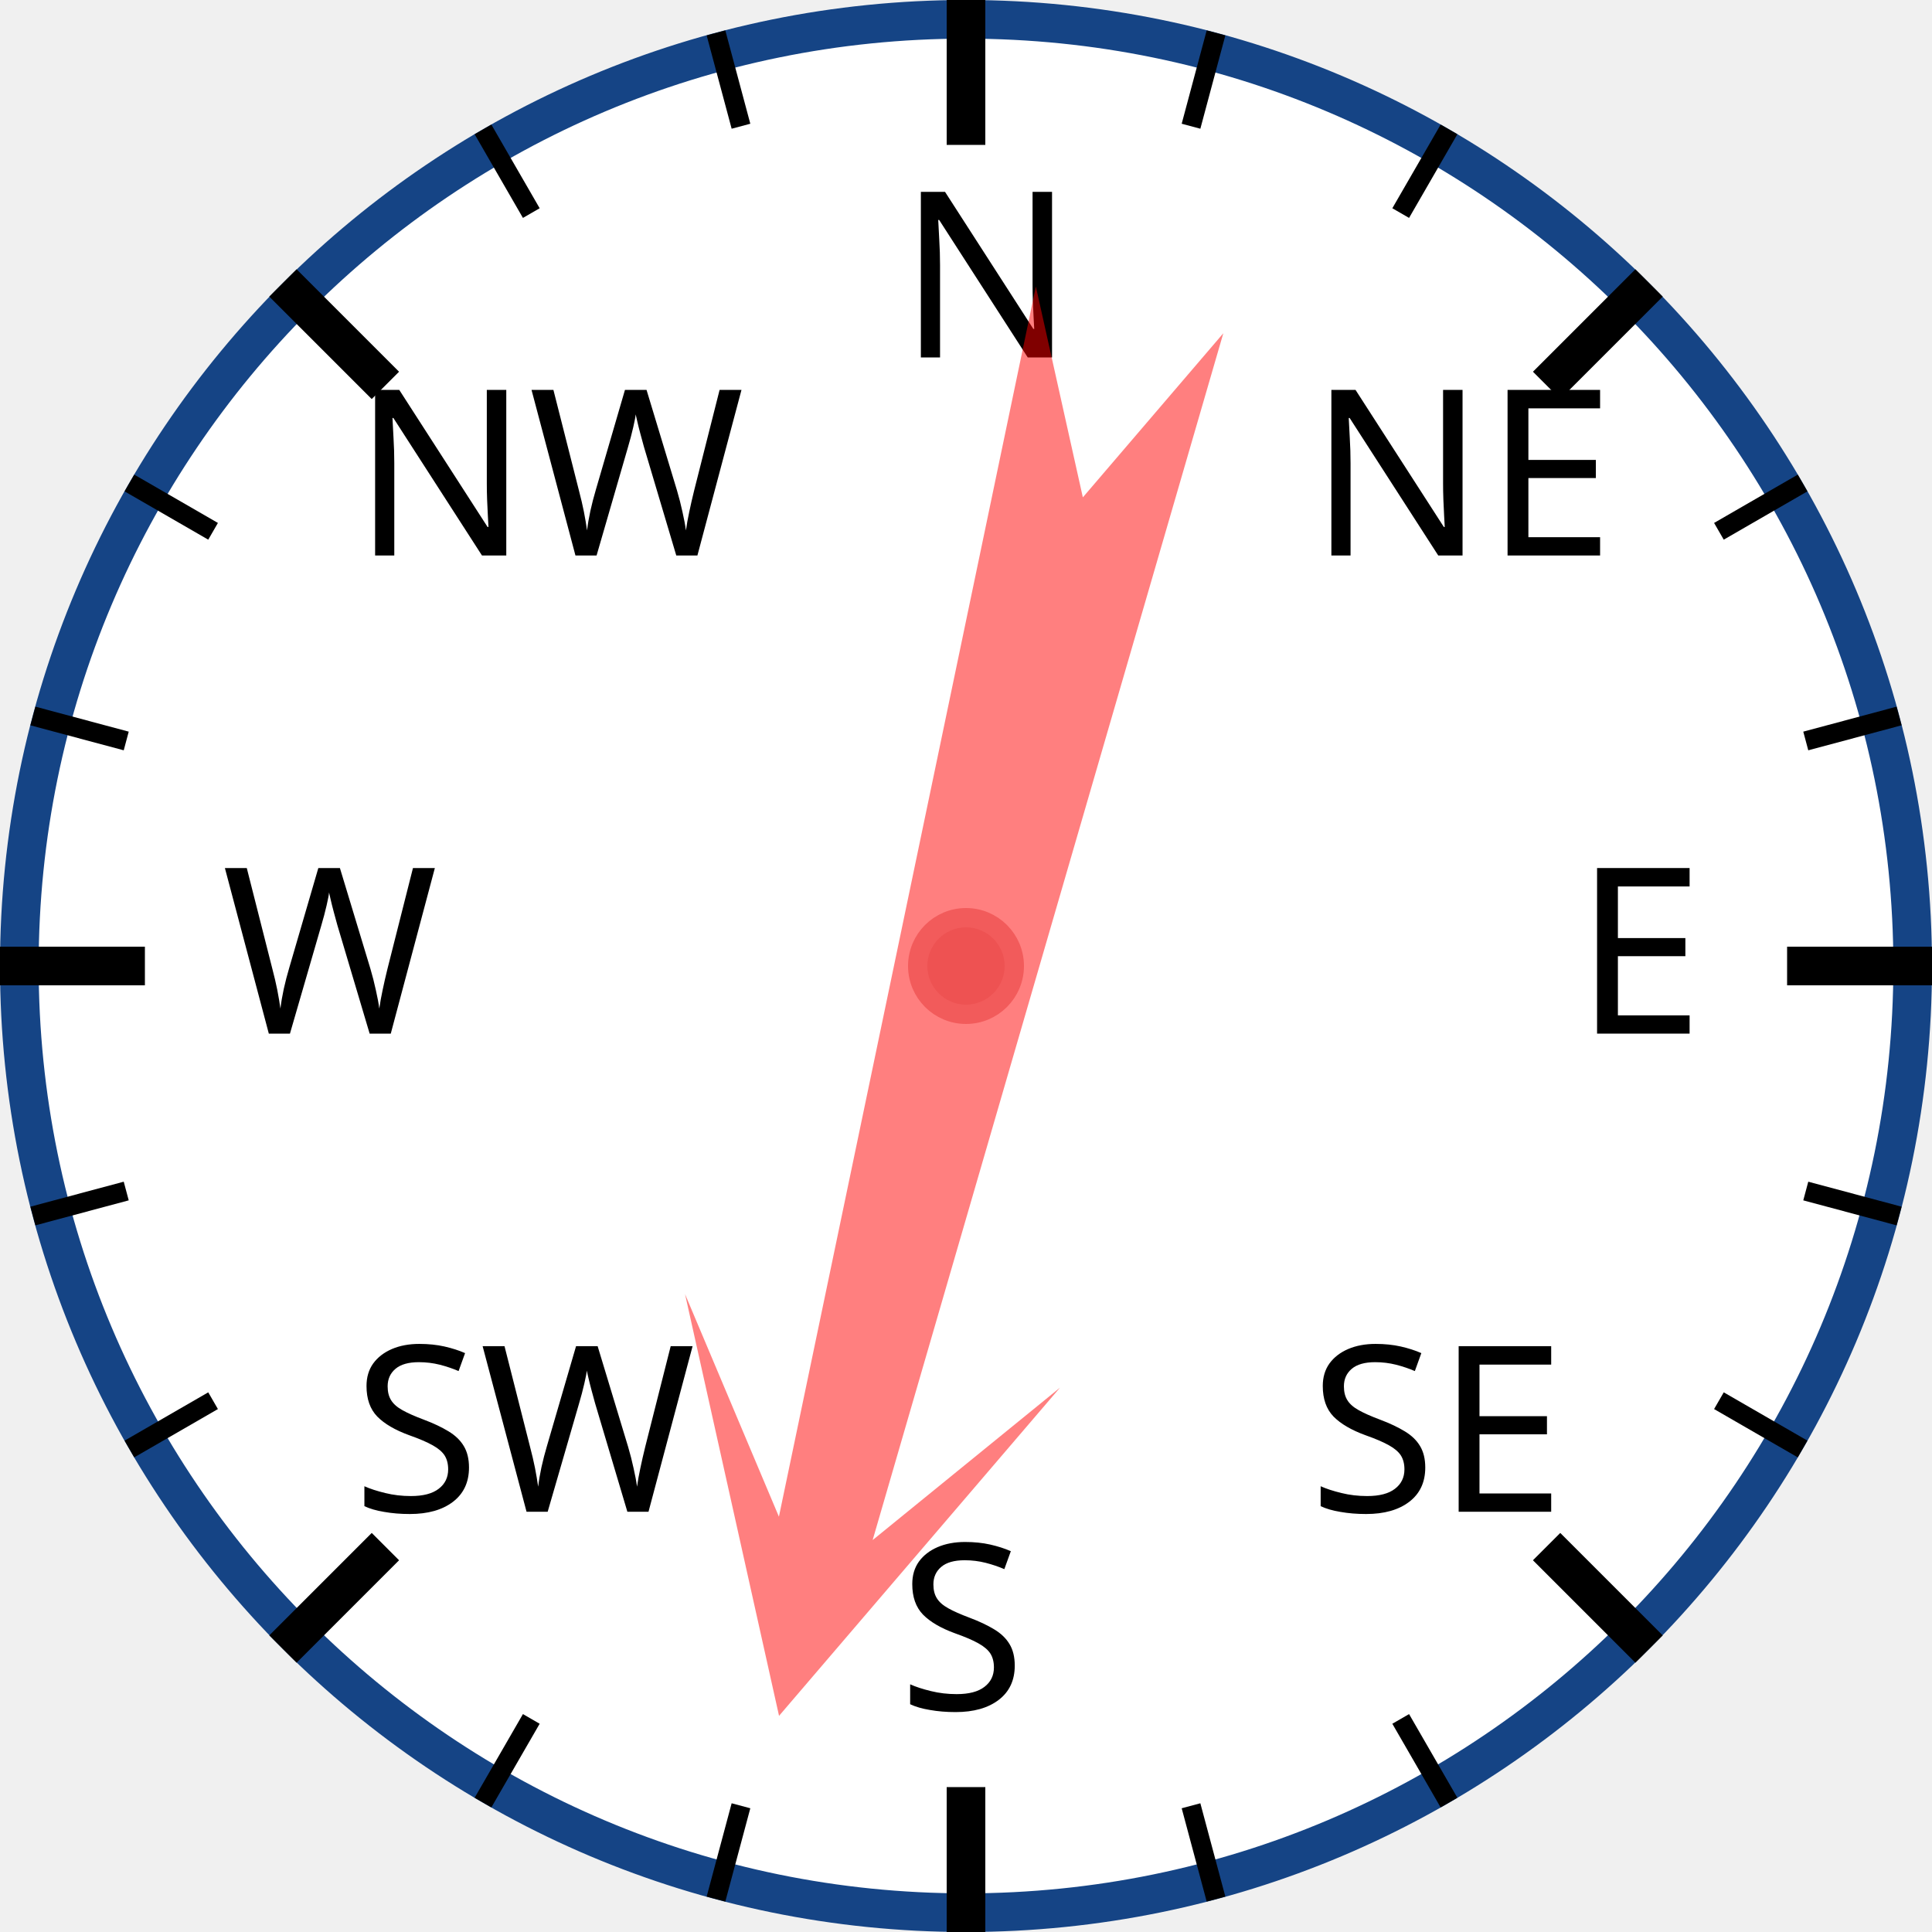
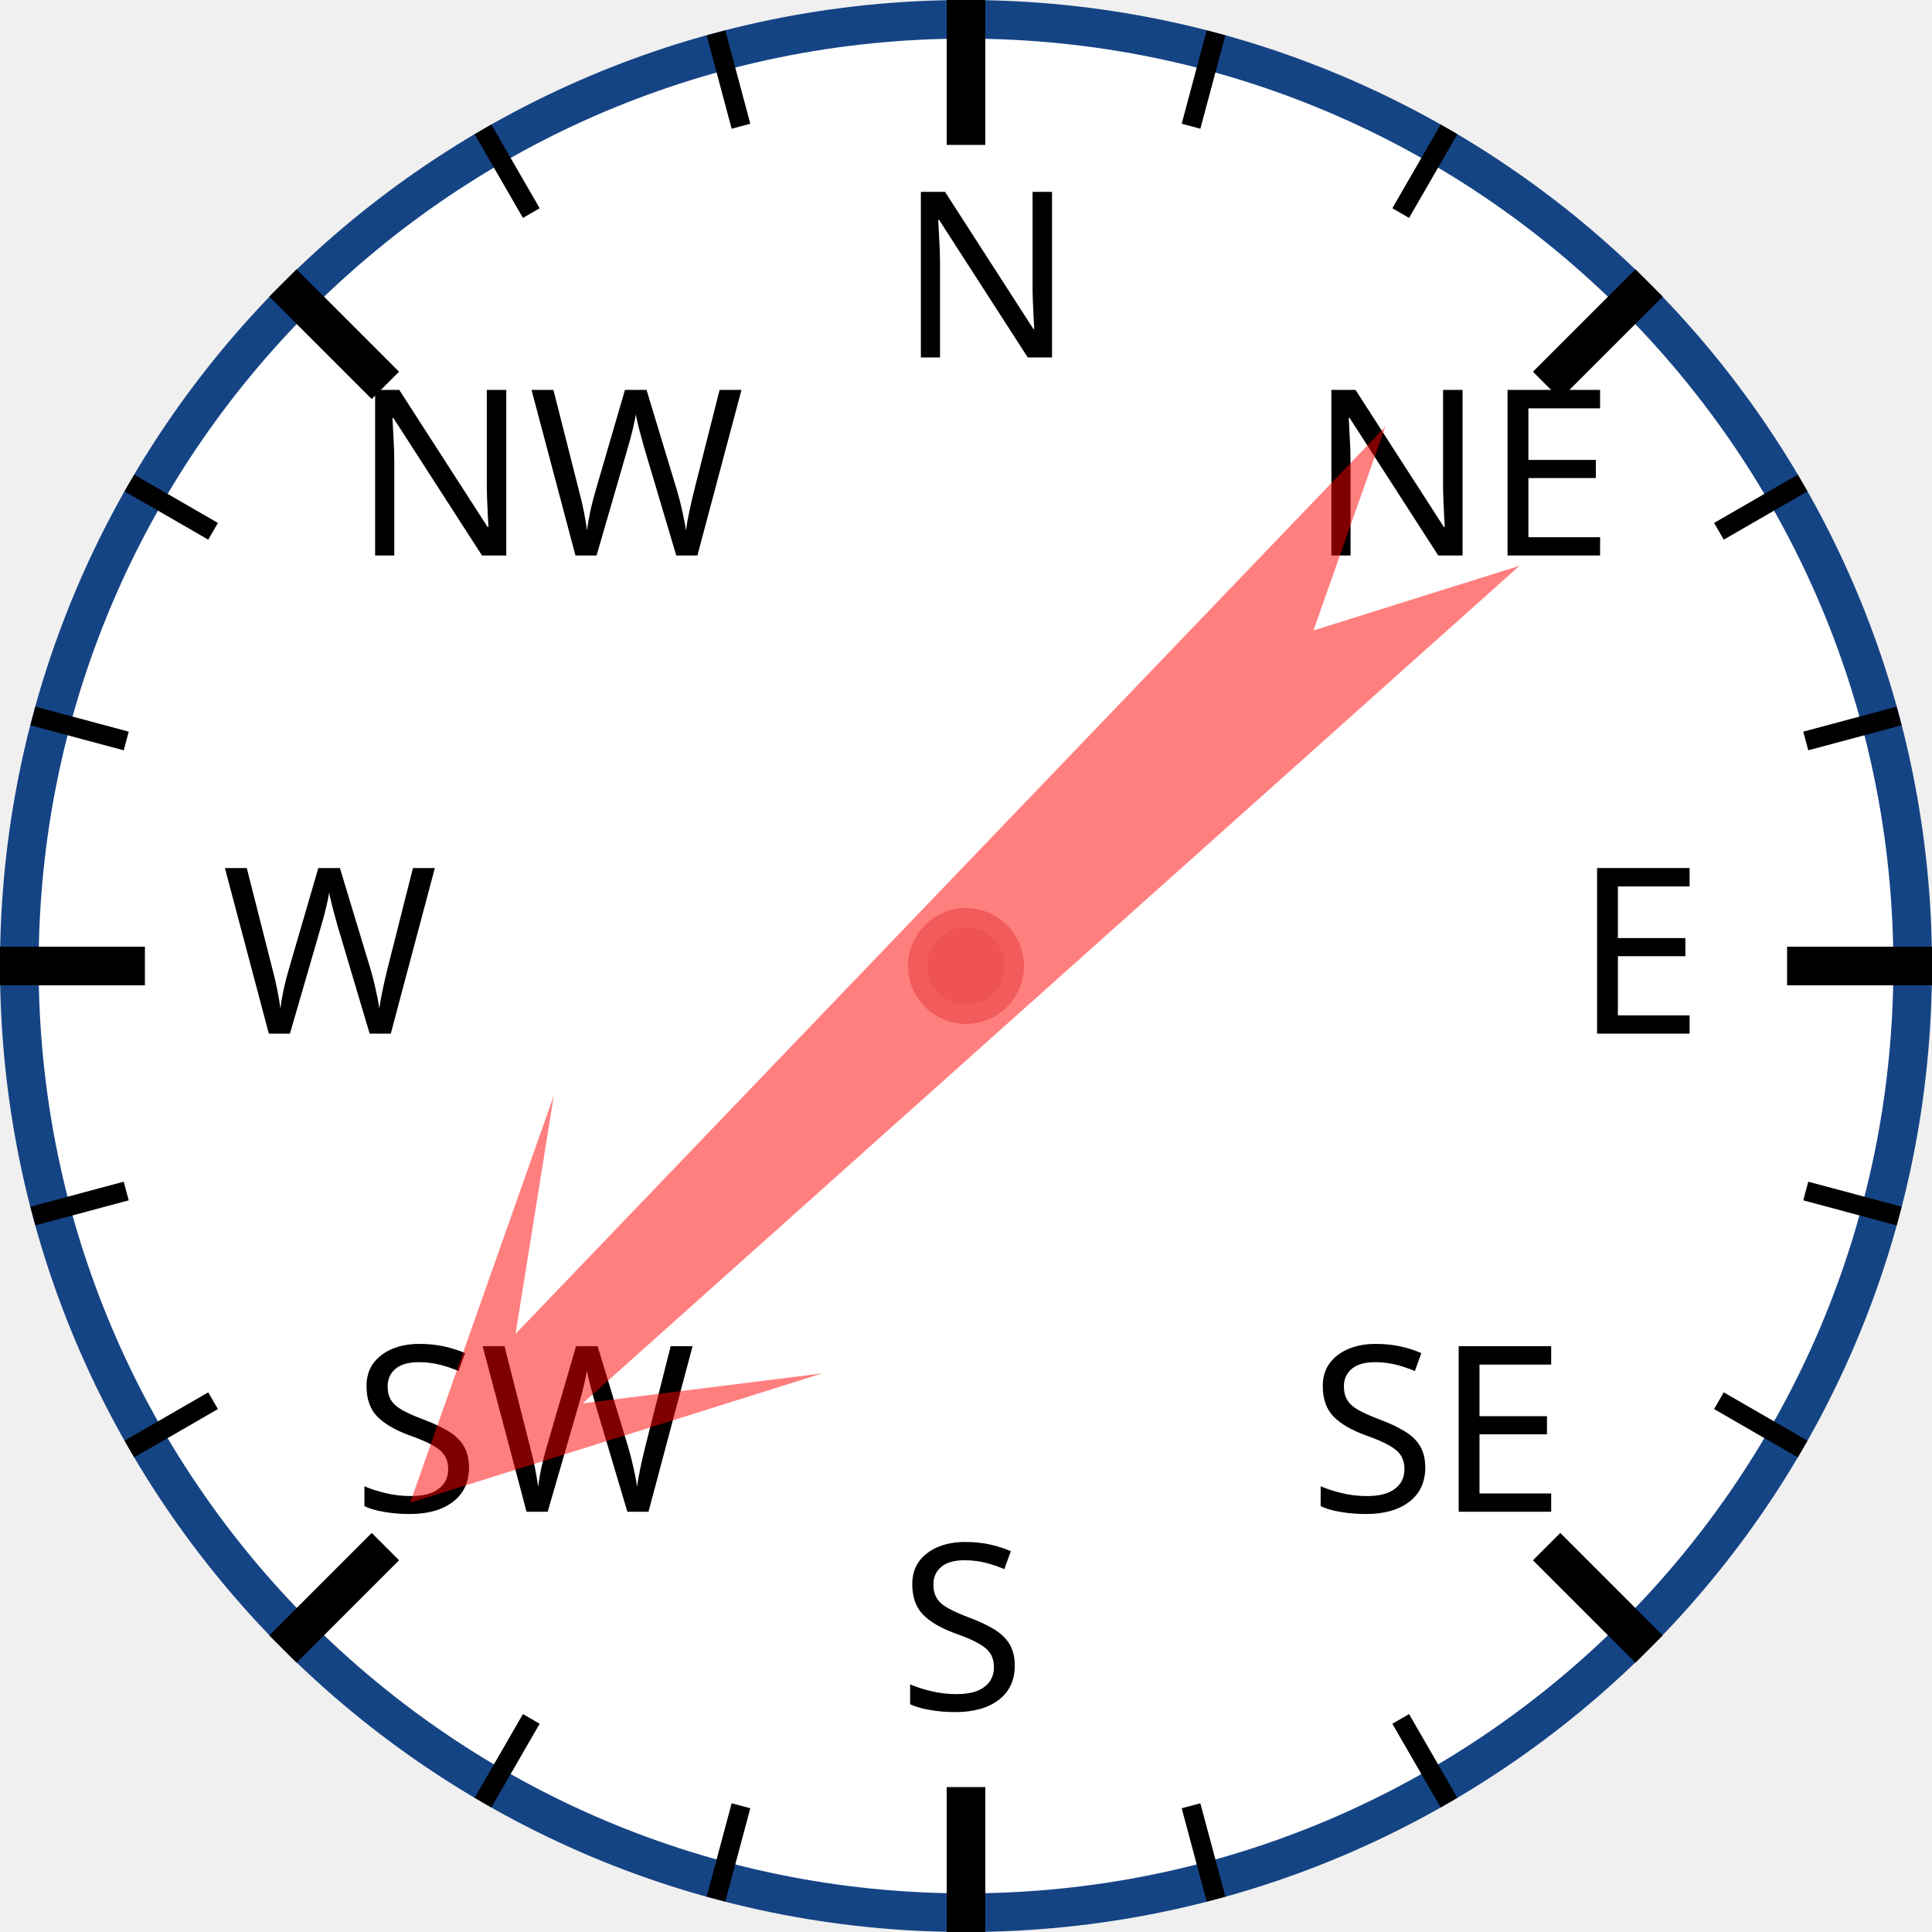
<svg xmlns="http://www.w3.org/2000/svg" width="120px" height="120px" viewBox="0 0 200 200">
  <circle cx="100" cy="100" r="98" style="fill: white; stroke: #154485; stroke-width: 4;" />
  <text x="93.0" y="37.0" style="font-family: sans-serif; font-size: 18pt;">N</text>
  <line x1="100.0" y1="0.0" x2="100.0" y2="15.0" style="stroke: black; stroke-width: 4;" />
  <line x1="74.118" y1="3.407" x2="76.706" y2="13.067" style="stroke: black; stroke-width: 2;" />
  <line x1="50" y1="13.397" x2="55" y2="22.058" style="stroke: black; stroke-width: 2;" />
  <text x="36.503" y="57.503" style="font-family: sans-serif; font-size: 18pt;">NW</text>
  <line x1="29.289" y1="29.289" x2="39.896" y2="39.896" style="stroke: black; stroke-width: 4;" />
  <line x1="13.397" y1="50" x2="22.058" y2="55" style="stroke: black; stroke-width: 2;" />
  <line x1="3.407" y1="74.118" x2="13.067" y2="76.706" style="stroke: black; stroke-width: 2;" />
  <text x="23.0" y="107.0" style="font-family: sans-serif; font-size: 18pt;">W</text>
  <line x1="0.0" y1="100.0" x2="15.0" y2="100.0" style="stroke: black; stroke-width: 4;" />
  <line x1="3.407" y1="125.882" x2="13.067" y2="123.294" style="stroke: black; stroke-width: 2;" />
  <line x1="13.397" y1="150" x2="22.058" y2="145" style="stroke: black; stroke-width: 2;" />
  <text x="36.503" y="156.497" style="font-family: sans-serif; font-size: 18pt;">SW</text>
  <line x1="29.289" y1="170.711" x2="39.896" y2="160.104" style="stroke: black; stroke-width: 4;" />
  <line x1="50" y1="186.603" x2="55" y2="177.942" style="stroke: black; stroke-width: 2;" />
  <line x1="74.118" y1="196.593" x2="76.706" y2="186.933" style="stroke: black; stroke-width: 2;" />
  <text x="93" y="177.0" style="font-family: sans-serif; font-size: 18pt;">S</text>
  <line x1="100" y1="200.0" x2="100" y2="185.0" style="stroke: black; stroke-width: 4;" />
  <line x1="125.882" y1="196.593" x2="123.294" y2="186.933" style="stroke: black; stroke-width: 2;" />
  <line x1="150.0" y1="186.603" x2="145.0" y2="177.942" style="stroke: black; stroke-width: 2;" />
  <text x="135.497" y="156.497" style="font-family: sans-serif; font-size: 18pt;">SE</text>
  <line x1="170.711" y1="170.711" x2="160.104" y2="160.104" style="stroke: black; stroke-width: 4;" />
  <line x1="186.603" y1="150" x2="177.942" y2="145" style="stroke: black; stroke-width: 2;" />
  <line x1="196.593" y1="125.882" x2="186.933" y2="123.294" style="stroke: black; stroke-width: 2;" />
  <text x="163.0" y="107" style="font-family: sans-serif; font-size: 18pt;">E</text>
  <line x1="200.0" y1="100" x2="185.0" y2="100" style="stroke: black; stroke-width: 4;" />
  <line x1="196.593" y1="74.118" x2="186.933" y2="76.706" style="stroke: black; stroke-width: 2;" />
  <line x1="186.603" y1="50" x2="177.942" y2="55" style="stroke: black; stroke-width: 2;" />
  <text x="135.497" y="57.503" style="font-family: sans-serif; font-size: 18pt;">NE</text>
  <line x1="170.711" y1="29.289" x2="160.104" y2="39.896" style="stroke: black; stroke-width: 4;" />
  <line x1="150" y1="13.397" x2="145" y2="22.058" style="stroke: black; stroke-width: 2;" />
  <line x1="125.882" y1="3.407" x2="123.294" y2="13.067" style="stroke: black; stroke-width: 2;" />
-   <polygon points="100 20 120 60 105 40 110 170 100 150 90 170 95 40 80 60" style="fill: red; fill-opacity: 0.5;" transform="rotate(194,100,100)" />
+   <polygon points="100 20 120 60 105 40 110 170 100 150 90 170 95 40 80 60" style="fill: red; fill-opacity: 0.5;" transform="rotate(226,100,100)" />
  <circle cx="100" cy="100" r="5" style="fill: #EE5252; stroke: #F25B5B; stroke-width: 2;" />
</svg>
